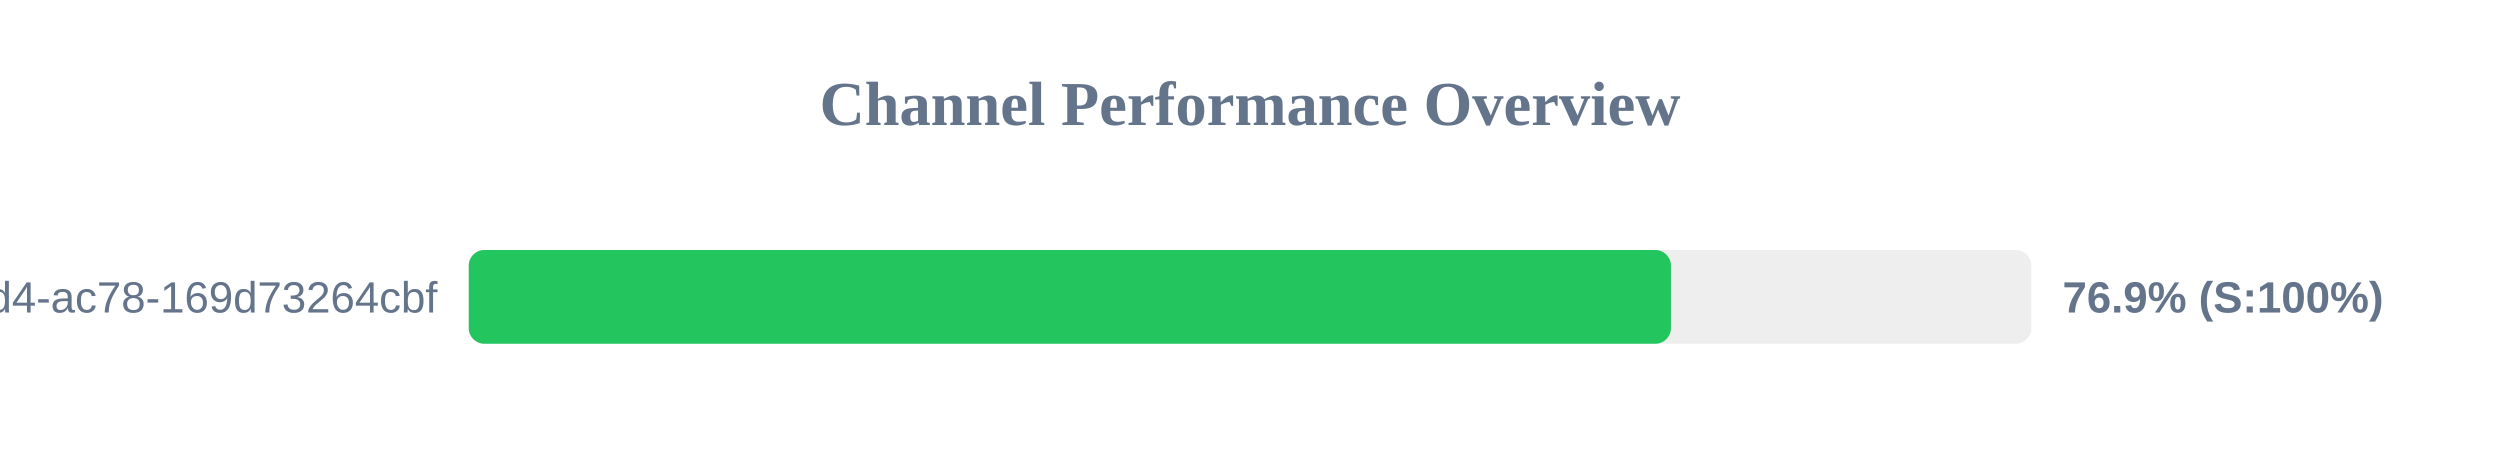
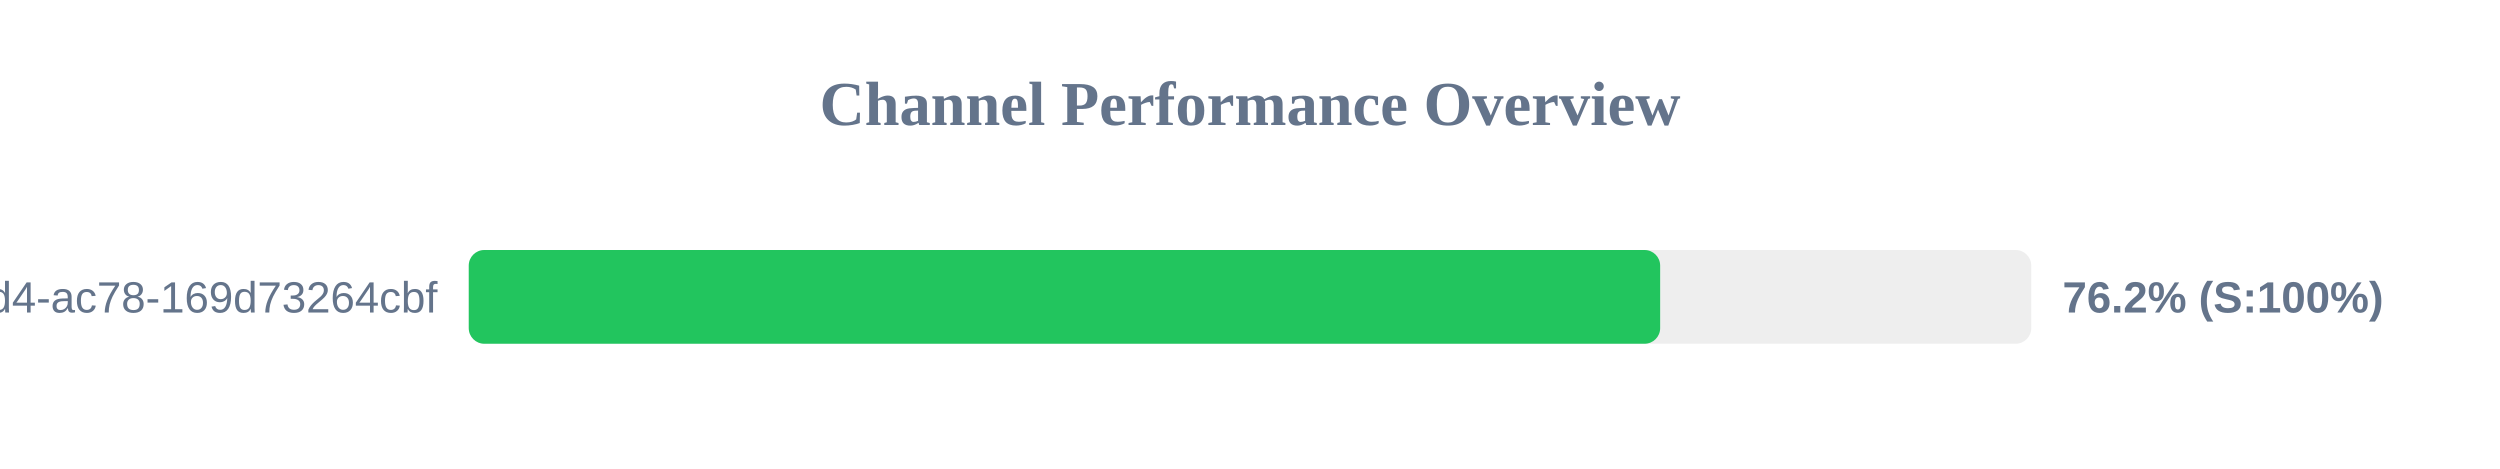
<svg xmlns="http://www.w3.org/2000/svg" width="800" height="150" version="1.1">
  <style>
        .row { font: 14px Arial; fill: #64748b; }
        .score { font: bold 14px Arial; fill: #64748b; }
    </style>
  <text x="400" y="40" text-anchor="middle" font-size="20px" font-weight="bold" fill="#64748b">Channel Performance Overview</text>
  <rect x="150" y="80" width="500" height="30" fill="#eee" rx="5" />
-   <rect x="150" y="80" width="384.7" height="30" fill="#22c55e" rx="5" />
+   <rect x="150" y="80" width="381.25" height="30" fill="#22c55e" rx="5" />
  <text x="140" y="100" text-anchor="end" class="row">?uuid=48c2c901-72e6-46d4-ac78-169d73264cbf</text>
-   <text x="660" y="100" text-anchor="start" class="score">76.9% (S:100%)</text>
+   <text x="660" y="100" text-anchor="start" class="score">76.2% (S:100%)</text>
</svg>
